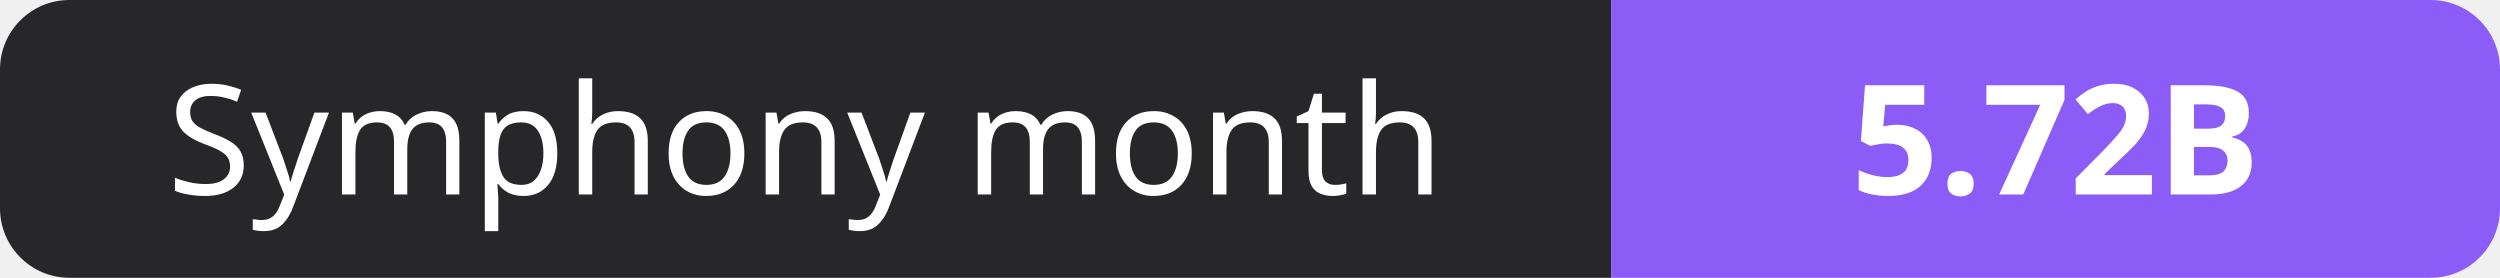
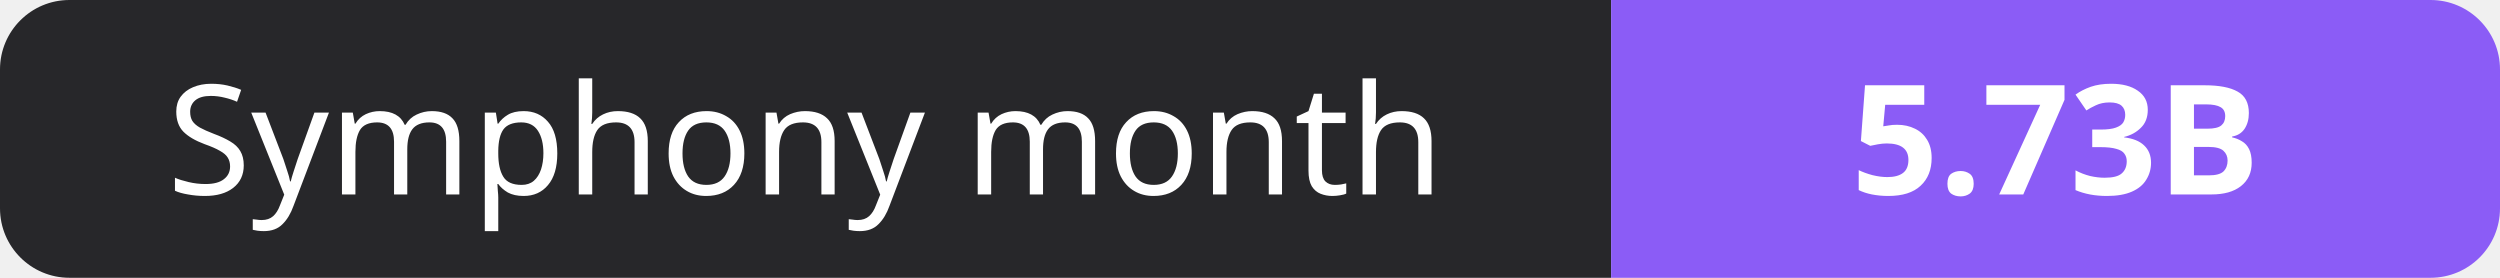
- <svg xmlns="http://www.w3.org/2000/svg" width="180" height="20" role="img" aria-label="Symphony month: 5.72B">
+ <svg xmlns="http://www.w3.org/2000/svg" width="180" height="20" role="img" aria-label="Symphony month: 5.73B">
  <clipPath id="r">
    <rect width="180" height="20" rx="5" fill="#fff" />
  </clipPath>
  <g clip-path="url(#r)">
    <rect width="116" height="20" fill="#27272a" />
    <rect x="116" width="64" height="20" fill="#8b5cf6" />
  </g>
  <g fill="#fff" text-anchor="middle" font-family="Verdana,Geneva,sans-serif" font-size="11">
    <text x="58.0" y="14">Symphony month</text>
-     <text x="148.0" y="14" font-weight="700">5.72B</text>
+     <text x="148.0" y="14" font-weight="700">5.73B</text>
  </g>
</svg>
